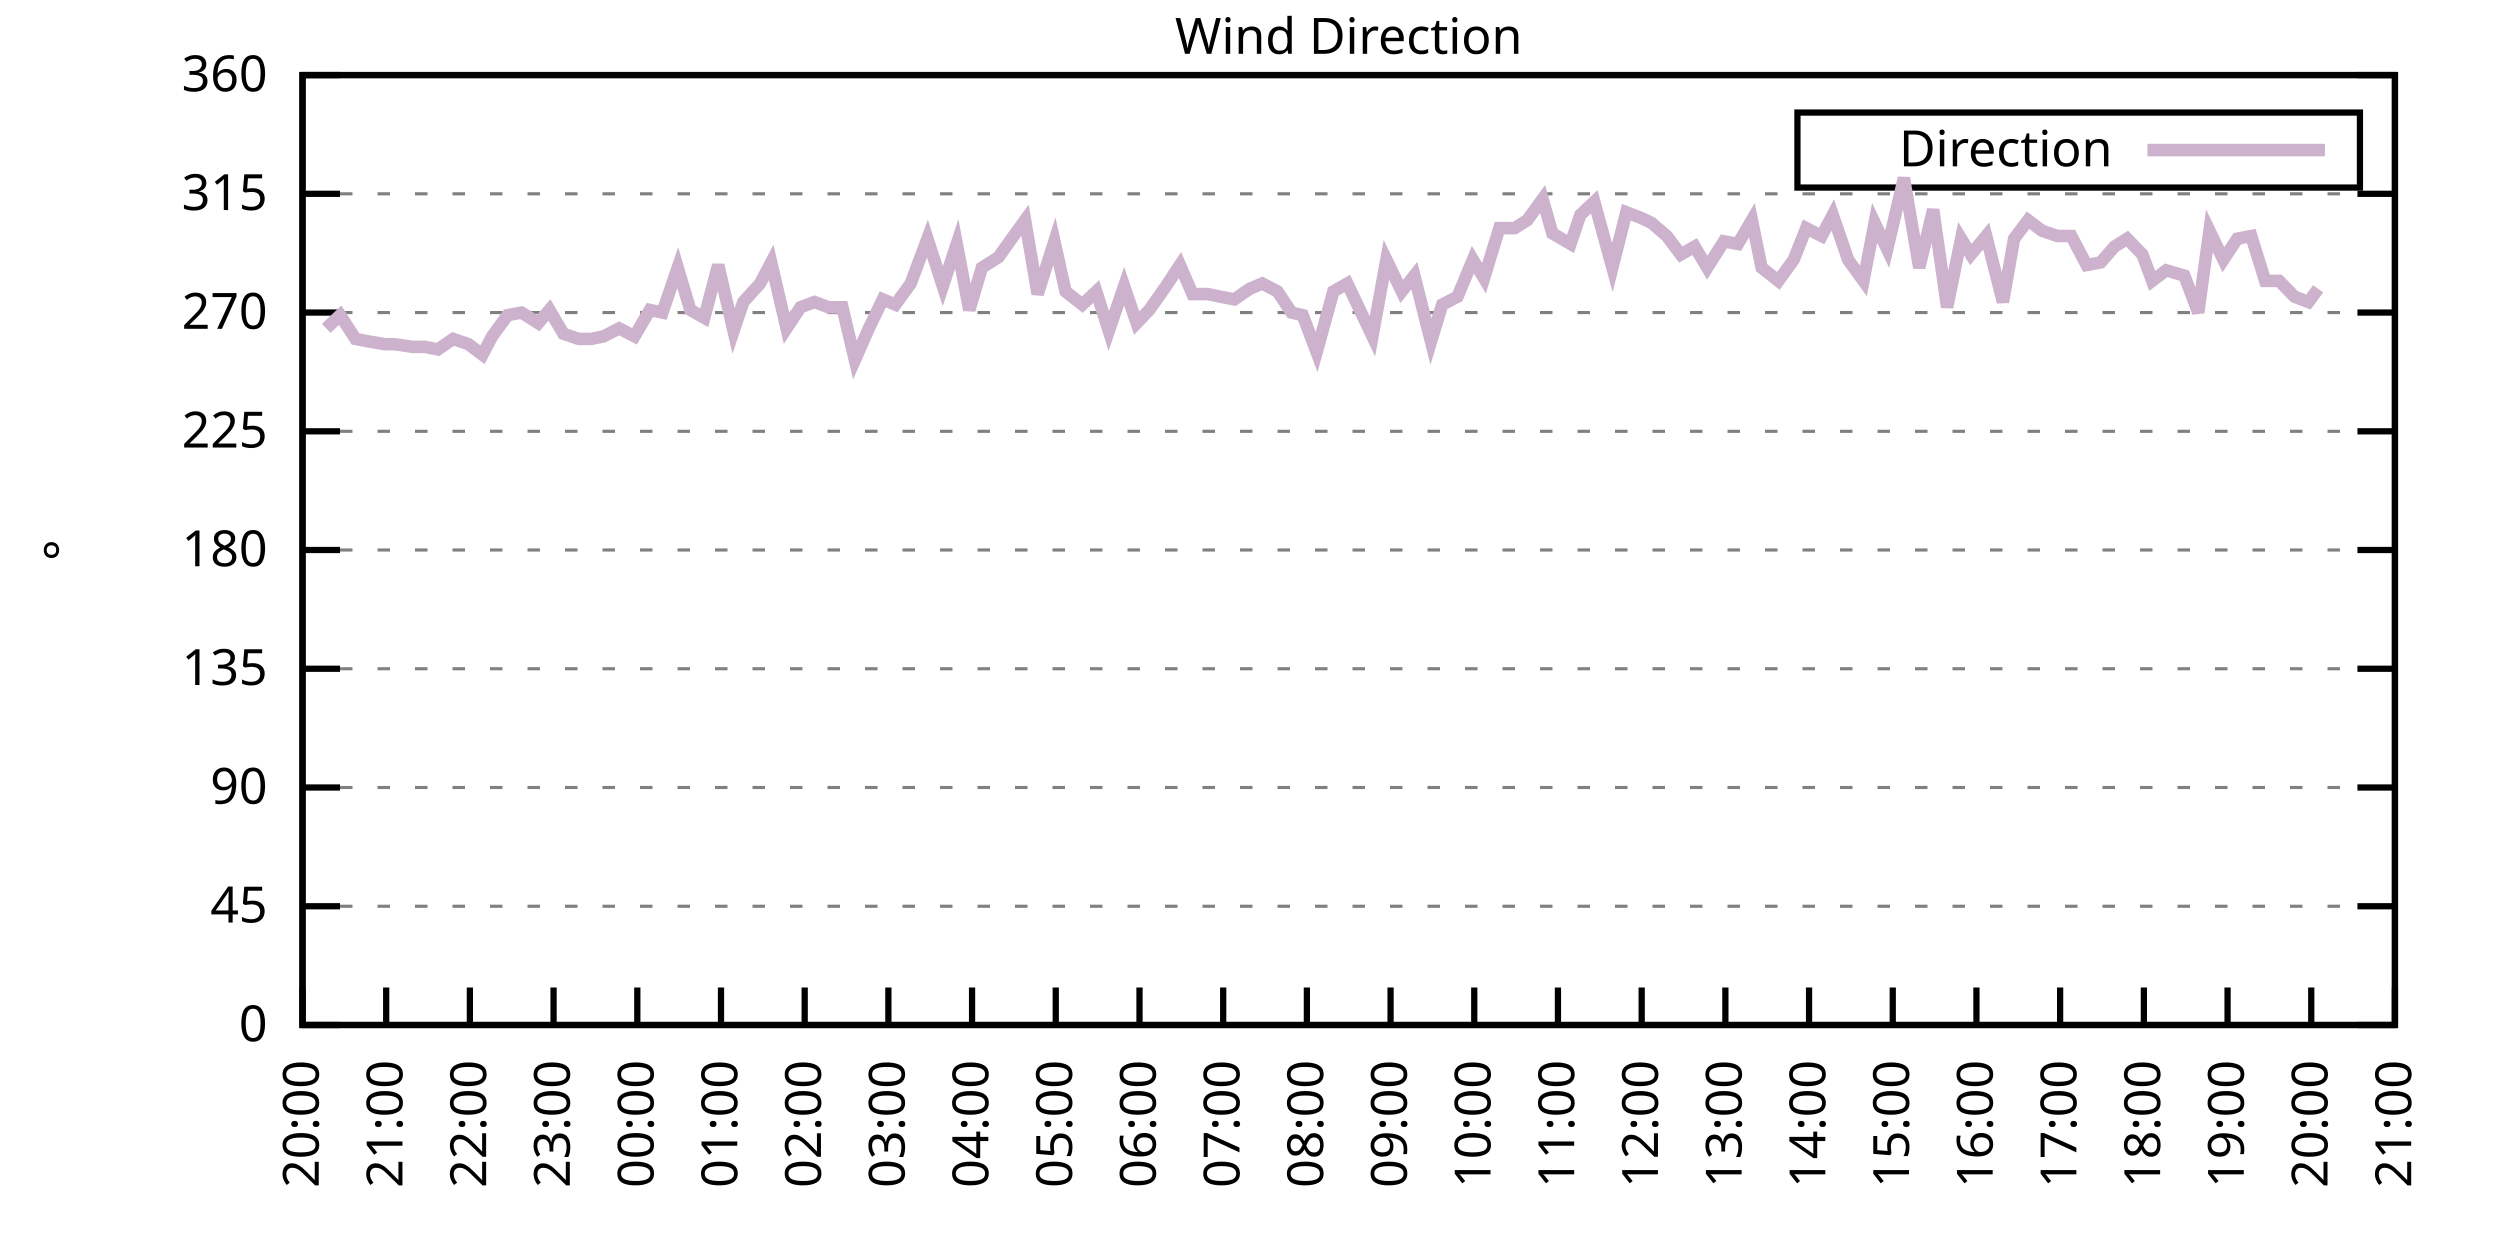
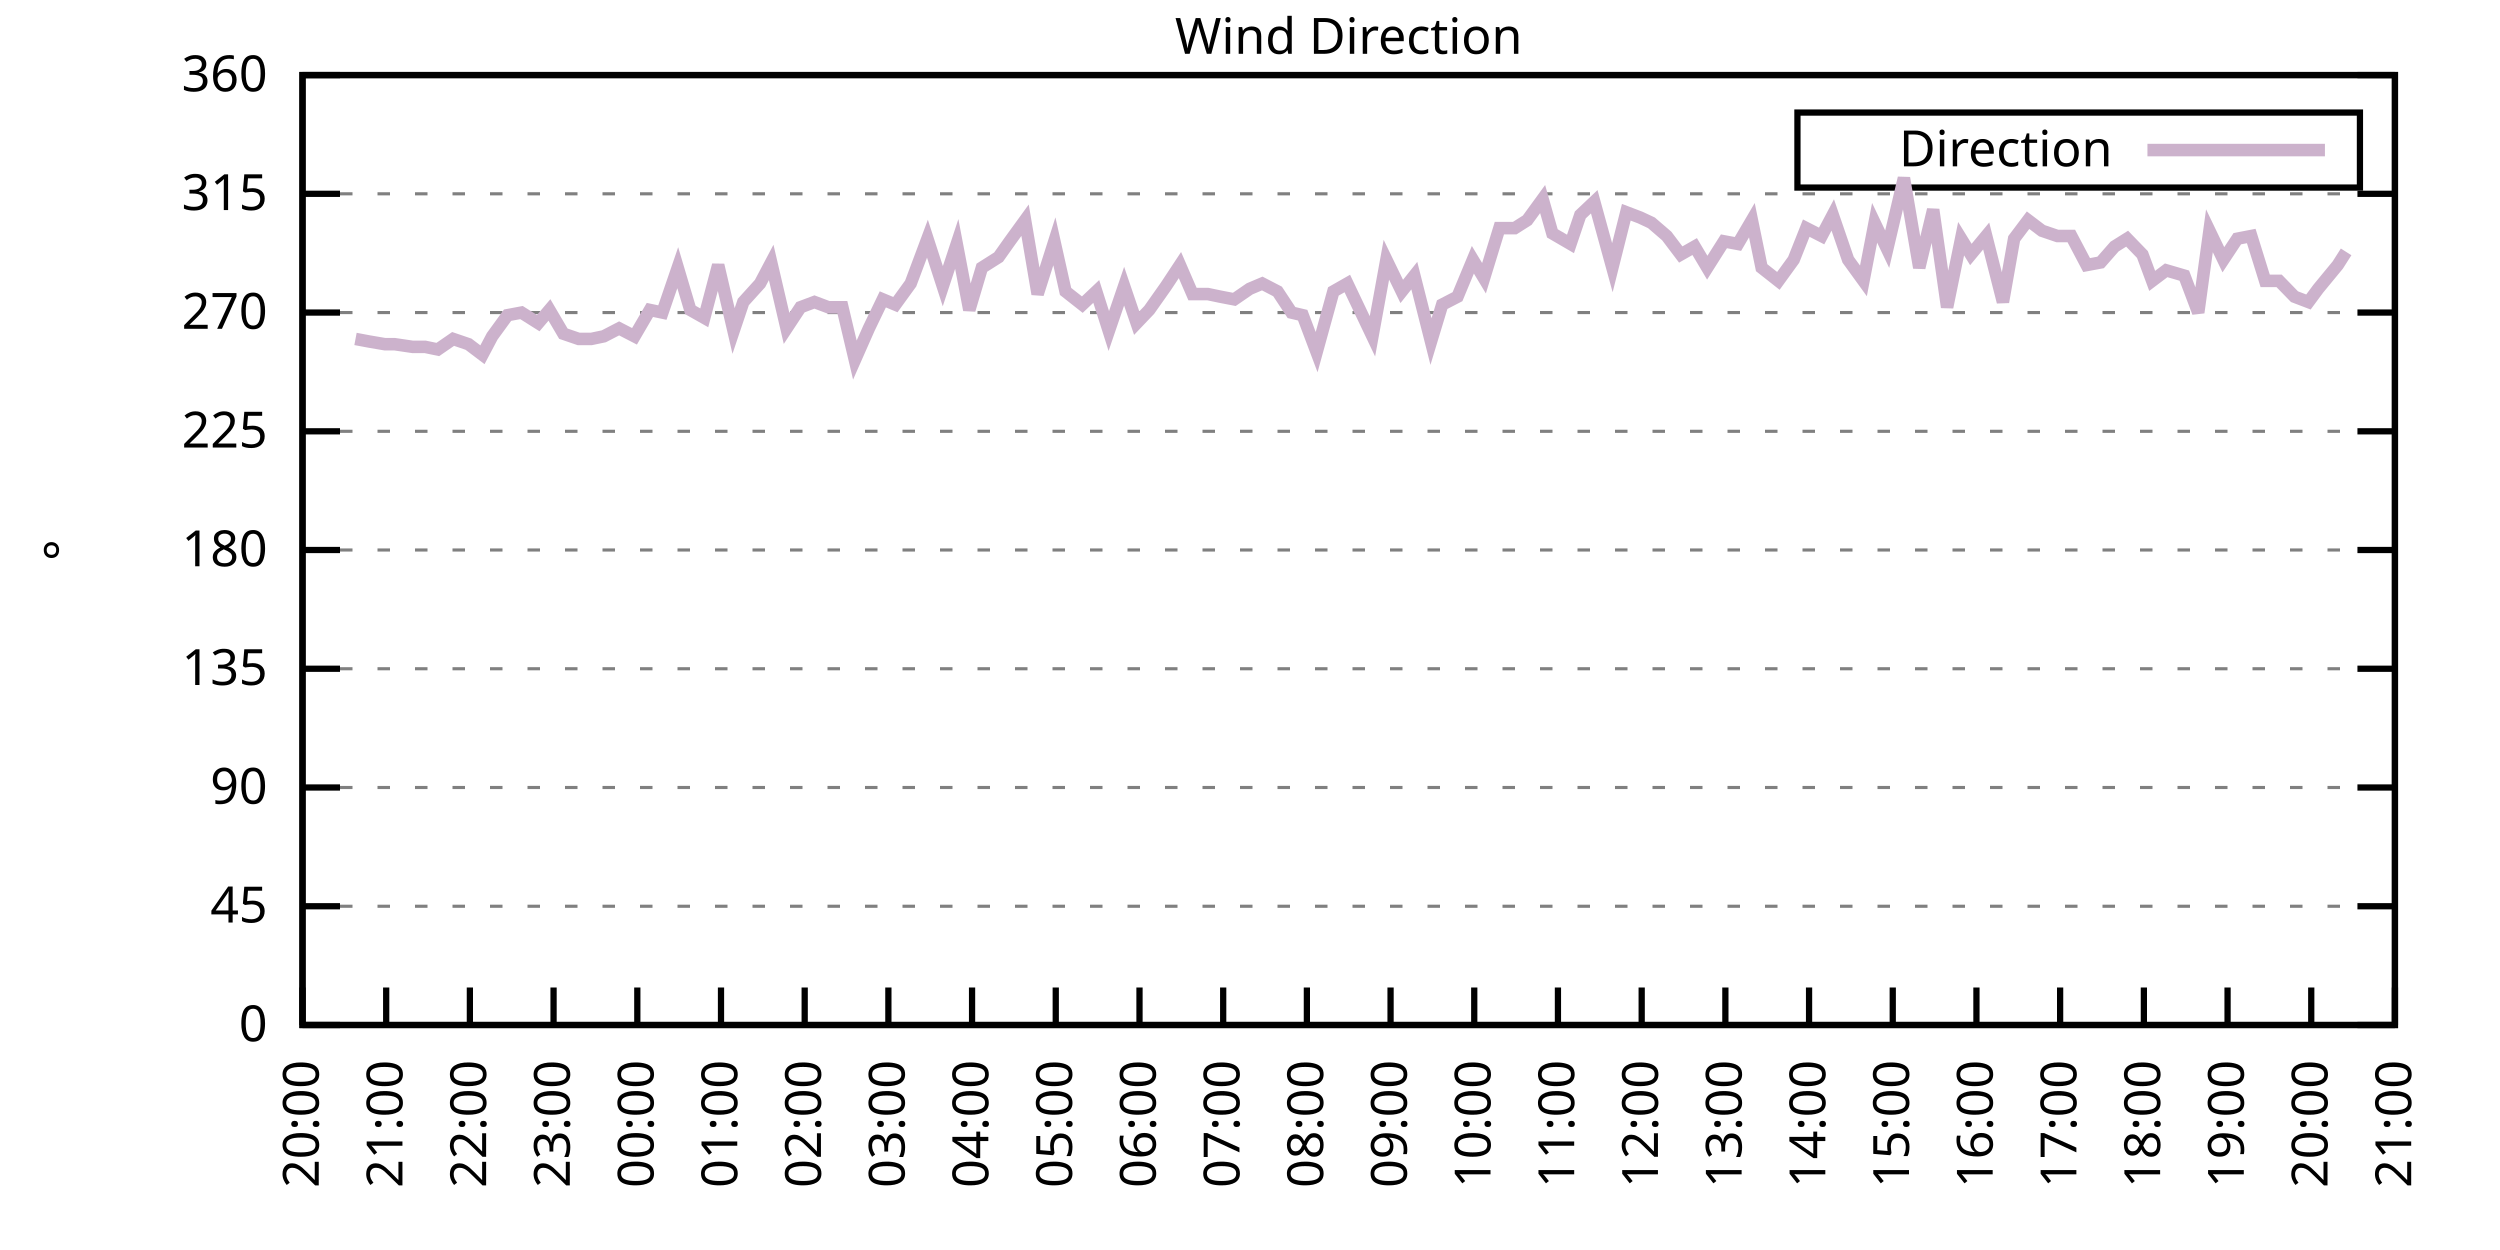
<svg xmlns="http://www.w3.org/2000/svg" xmlns:xlink="http://www.w3.org/1999/xlink" width="400" height="200" viewBox="0 0 400 200">
  <g id="gnuplot_canvas">
    <rect x="0" y="0" width="400" height="200" fill="none" />
    <defs>
      <circle id="gpDot" r="0.5" stroke-width="0.5" stroke="currentColor" />
      <path id="gpPt0" stroke-width="0.333" stroke="currentColor" d="M-1,0 h2 M0,-1 v2" />
      <path id="gpPt1" stroke-width="0.333" stroke="currentColor" d="M-1,-1 L1,1 M1,-1 L-1,1" />
      <path id="gpPt2" stroke-width="0.333" stroke="currentColor" d="M-1,0 L1,0 M0,-1 L0,1 M-1,-1 L1,1 M-1,1 L1,-1" />
      <rect id="gpPt3" stroke-width="0.333" stroke="currentColor" x="-1" y="-1" width="2" height="2" />
      <rect id="gpPt4" stroke-width="0.333" stroke="currentColor" fill="currentColor" x="-1" y="-1" width="2" height="2" />
      <circle id="gpPt5" stroke-width="0.333" stroke="currentColor" cx="0" cy="0" r="1" />
      <use xlink:href="#gpPt5" id="gpPt6" fill="currentColor" stroke="none" />
      <path id="gpPt7" stroke-width="0.333" stroke="currentColor" d="M0,-1.33 L-1.33,0.67 L1.33,0.67 z" />
      <use xlink:href="#gpPt7" id="gpPt8" fill="currentColor" stroke="none" />
      <use xlink:href="#gpPt7" id="gpPt9" stroke="currentColor" transform="rotate(180)" />
      <use xlink:href="#gpPt9" id="gpPt10" fill="currentColor" stroke="none" />
      <use xlink:href="#gpPt3" id="gpPt11" stroke="currentColor" transform="rotate(45)" />
      <use xlink:href="#gpPt11" id="gpPt12" fill="currentColor" stroke="none" />
      <path id="gpPt13" stroke-width="0.333" stroke="currentColor" d="M0,1.330 L1.265,0.411 L0.782,-1.067 L-0.782,-1.076 L-1.265,0.411 z" />
      <use xlink:href="#gpPt13" id="gpPt14" fill="currentColor" stroke="none" />
      <filter id="textbox" filterUnits="objectBoundingBox" x="0" y="0" height="1" width="1">
        <feFlood flood-color="white" flood-opacity="1" result="bgnd" />
        <feComposite in="SourceGraphic" in2="bgnd" operator="atop" />
      </filter>
      <filter id="greybox" filterUnits="objectBoundingBox" x="0" y="0" height="1" width="1">
        <feFlood flood-color="lightgrey" flood-opacity="1" result="grey" />
        <feComposite in="SourceGraphic" in2="grey" operator="atop" />
      </filter>
    </defs>
    <g fill="none" color="white" stroke="currentColor" stroke-width="1.00" stroke-linecap="butt" stroke-linejoin="miter">
</g>
    <g fill="none" color="black" stroke="currentColor" stroke-width="1.00" stroke-linecap="butt" stroke-linejoin="miter">
      <g stroke="none" shape-rendering="crispEdges">
        <polygon fill="rgb(255, 255, 255)" points="48.40,164.00 383.18,164.00 383.18,12.02 48.40,12.02 " />
      </g>
    </g>
    <g fill="none" color="black" stroke="currentColor" stroke-width="1.00" stroke-linecap="butt" stroke-linejoin="miter">
</g>
    <g fill="none" color="black" stroke="black" stroke-width="0.50" stroke-linecap="butt" stroke-linejoin="miter">
</g>
    <g fill="none" color="gray" stroke="currentColor" stroke-width="0.50" stroke-linecap="butt" stroke-linejoin="miter">
      <path stroke="gray" stroke-dasharray="2,4" class="gridline" d="M48.40,164.00 L383.19,164.00  " />
    </g>
    <g fill="none" color="gray" stroke="gray" stroke-width="1.00" stroke-linecap="butt" stroke-linejoin="miter">
</g>
    <g fill="none" color="black" stroke="currentColor" stroke-width="1.00" stroke-linecap="butt" stroke-linejoin="miter">
      <path stroke="black" d="M48.40,164.00 L54.40,164.00 M383.19,164.00 L377.19,164.00  " />
      <g transform="translate(42.80,166.60)" stroke="none" fill="black" font-family="Sans" font-size="8.00" text-anchor="end">
        <text>
          <tspan font-family="Sans"> 0</tspan>
        </text>
      </g>
    </g>
    <g fill="none" color="black" stroke="currentColor" stroke-width="1.00" stroke-linecap="butt" stroke-linejoin="miter">
</g>
    <g fill="none" color="black" stroke="black" stroke-width="0.50" stroke-linecap="butt" stroke-linejoin="miter">
</g>
    <g fill="none" color="gray" stroke="currentColor" stroke-width="0.50" stroke-linecap="butt" stroke-linejoin="miter">
      <path stroke="gray" stroke-dasharray="2,4" class="gridline" d="M48.40,145.00 L383.19,145.00  " />
    </g>
    <g fill="none" color="gray" stroke="gray" stroke-width="1.00" stroke-linecap="butt" stroke-linejoin="miter">
</g>
    <g fill="none" color="black" stroke="currentColor" stroke-width="1.00" stroke-linecap="butt" stroke-linejoin="miter">
      <path stroke="black" d="M48.40,145.00 L54.40,145.00 M383.19,145.00 L377.19,145.00  " />
      <g transform="translate(42.80,147.60)" stroke="none" fill="black" font-family="Sans" font-size="8.00" text-anchor="end">
        <text>
          <tspan font-family="Sans"> 45</tspan>
        </text>
      </g>
    </g>
    <g fill="none" color="black" stroke="currentColor" stroke-width="1.00" stroke-linecap="butt" stroke-linejoin="miter">
</g>
    <g fill="none" color="black" stroke="black" stroke-width="0.50" stroke-linecap="butt" stroke-linejoin="miter">
</g>
    <g fill="none" color="gray" stroke="currentColor" stroke-width="0.50" stroke-linecap="butt" stroke-linejoin="miter">
      <path stroke="gray" stroke-dasharray="2,4" class="gridline" d="M48.40,126.00 L383.19,126.00  " />
    </g>
    <g fill="none" color="gray" stroke="gray" stroke-width="1.00" stroke-linecap="butt" stroke-linejoin="miter">
</g>
    <g fill="none" color="black" stroke="currentColor" stroke-width="1.00" stroke-linecap="butt" stroke-linejoin="miter">
      <path stroke="black" d="M48.40,126.00 L54.40,126.00 M383.19,126.00 L377.19,126.00  " />
      <g transform="translate(42.80,128.60)" stroke="none" fill="black" font-family="Sans" font-size="8.00" text-anchor="end">
        <text>
          <tspan font-family="Sans"> 90</tspan>
        </text>
      </g>
    </g>
    <g fill="none" color="black" stroke="currentColor" stroke-width="1.00" stroke-linecap="butt" stroke-linejoin="miter">
</g>
    <g fill="none" color="black" stroke="black" stroke-width="0.50" stroke-linecap="butt" stroke-linejoin="miter">
</g>
    <g fill="none" color="gray" stroke="currentColor" stroke-width="0.50" stroke-linecap="butt" stroke-linejoin="miter">
      <path stroke="gray" stroke-dasharray="2,4" class="gridline" d="M48.40,107.00 L383.19,107.00  " />
    </g>
    <g fill="none" color="gray" stroke="gray" stroke-width="1.00" stroke-linecap="butt" stroke-linejoin="miter">
</g>
    <g fill="none" color="black" stroke="currentColor" stroke-width="1.00" stroke-linecap="butt" stroke-linejoin="miter">
      <path stroke="black" d="M48.40,107.00 L54.40,107.00 M383.19,107.00 L377.19,107.00  " />
      <g transform="translate(42.80,109.60)" stroke="none" fill="black" font-family="Sans" font-size="8.00" text-anchor="end">
        <text>
          <tspan font-family="Sans"> 135</tspan>
        </text>
      </g>
    </g>
    <g fill="none" color="black" stroke="currentColor" stroke-width="1.00" stroke-linecap="butt" stroke-linejoin="miter">
</g>
    <g fill="none" color="black" stroke="black" stroke-width="0.50" stroke-linecap="butt" stroke-linejoin="miter">
</g>
    <g fill="none" color="gray" stroke="currentColor" stroke-width="0.50" stroke-linecap="butt" stroke-linejoin="miter">
      <path stroke="gray" stroke-dasharray="2,4" class="gridline" d="M48.40,88.00 L383.19,88.00  " />
    </g>
    <g fill="none" color="gray" stroke="gray" stroke-width="1.00" stroke-linecap="butt" stroke-linejoin="miter">
</g>
    <g fill="none" color="black" stroke="currentColor" stroke-width="1.00" stroke-linecap="butt" stroke-linejoin="miter">
      <path stroke="black" d="M48.40,88.00 L54.40,88.00 M383.19,88.00 L377.19,88.00  " />
      <g transform="translate(42.80,90.60)" stroke="none" fill="black" font-family="Sans" font-size="8.00" text-anchor="end">
        <text>
          <tspan font-family="Sans"> 180</tspan>
        </text>
      </g>
    </g>
    <g fill="none" color="black" stroke="currentColor" stroke-width="1.00" stroke-linecap="butt" stroke-linejoin="miter">
</g>
    <g fill="none" color="black" stroke="black" stroke-width="0.50" stroke-linecap="butt" stroke-linejoin="miter">
</g>
    <g fill="none" color="gray" stroke="currentColor" stroke-width="0.50" stroke-linecap="butt" stroke-linejoin="miter">
      <path stroke="gray" stroke-dasharray="2,4" class="gridline" d="M48.40,69.01 L383.19,69.01  " />
    </g>
    <g fill="none" color="gray" stroke="gray" stroke-width="1.00" stroke-linecap="butt" stroke-linejoin="miter">
</g>
    <g fill="none" color="black" stroke="currentColor" stroke-width="1.00" stroke-linecap="butt" stroke-linejoin="miter">
      <path stroke="black" d="M48.40,69.01 L54.40,69.01 M383.19,69.01 L377.19,69.01  " />
      <g transform="translate(42.80,71.61)" stroke="none" fill="black" font-family="Sans" font-size="8.00" text-anchor="end">
        <text>
          <tspan font-family="Sans"> 225</tspan>
        </text>
      </g>
    </g>
    <g fill="none" color="black" stroke="currentColor" stroke-width="1.00" stroke-linecap="butt" stroke-linejoin="miter">
</g>
    <g fill="none" color="black" stroke="black" stroke-width="0.50" stroke-linecap="butt" stroke-linejoin="miter">
</g>
    <g fill="none" color="gray" stroke="currentColor" stroke-width="0.50" stroke-linecap="butt" stroke-linejoin="miter">
      <path stroke="gray" stroke-dasharray="2,4" class="gridline" d="M48.40,50.01 L383.19,50.01  " />
    </g>
    <g fill="none" color="gray" stroke="gray" stroke-width="1.00" stroke-linecap="butt" stroke-linejoin="miter">
</g>
    <g fill="none" color="black" stroke="currentColor" stroke-width="1.00" stroke-linecap="butt" stroke-linejoin="miter">
      <path stroke="black" d="M48.40,50.01 L54.40,50.01 M383.19,50.01 L377.19,50.01  " />
      <g transform="translate(42.80,52.61)" stroke="none" fill="black" font-family="Sans" font-size="8.00" text-anchor="end">
        <text>
          <tspan font-family="Sans"> 270</tspan>
        </text>
      </g>
    </g>
    <g fill="none" color="black" stroke="currentColor" stroke-width="1.00" stroke-linecap="butt" stroke-linejoin="miter">
</g>
    <g fill="none" color="black" stroke="black" stroke-width="0.50" stroke-linecap="butt" stroke-linejoin="miter">
</g>
    <g fill="none" color="gray" stroke="currentColor" stroke-width="0.50" stroke-linecap="butt" stroke-linejoin="miter">
      <path stroke="gray" stroke-dasharray="2,4" class="gridline" d="M48.40,31.01 L383.19,31.01  " />
    </g>
    <g fill="none" color="gray" stroke="gray" stroke-width="1.00" stroke-linecap="butt" stroke-linejoin="miter">
</g>
    <g fill="none" color="black" stroke="currentColor" stroke-width="1.00" stroke-linecap="butt" stroke-linejoin="miter">
      <path stroke="black" d="M48.40,31.01 L54.40,31.01 M383.19,31.01 L377.19,31.01  " />
      <g transform="translate(42.80,33.61)" stroke="none" fill="black" font-family="Sans" font-size="8.00" text-anchor="end">
        <text>
          <tspan font-family="Sans"> 315</tspan>
        </text>
      </g>
    </g>
    <g fill="none" color="black" stroke="currentColor" stroke-width="1.00" stroke-linecap="butt" stroke-linejoin="miter">
</g>
    <g fill="none" color="black" stroke="black" stroke-width="0.50" stroke-linecap="butt" stroke-linejoin="miter">
</g>
    <g fill="none" color="gray" stroke="currentColor" stroke-width="0.50" stroke-linecap="butt" stroke-linejoin="miter">
      <path stroke="gray" stroke-dasharray="2,4" class="gridline" d="M48.40,12.01 L383.19,12.01  " />
    </g>
    <g fill="none" color="gray" stroke="gray" stroke-width="1.00" stroke-linecap="butt" stroke-linejoin="miter">
</g>
    <g fill="none" color="black" stroke="currentColor" stroke-width="1.00" stroke-linecap="butt" stroke-linejoin="miter">
      <path stroke="black" d="M48.40,12.01 L54.40,12.01 M383.19,12.01 L377.19,12.01  " />
      <g transform="translate(42.80,14.61)" stroke="none" fill="black" font-family="Sans" font-size="8.00" text-anchor="end">
        <text>
          <tspan font-family="Sans"> 360</tspan>
        </text>
      </g>
    </g>
    <g fill="none" color="black" stroke="currentColor" stroke-width="1.00" stroke-linecap="butt" stroke-linejoin="miter">
      <path stroke="black" d="M48.40,164.00 L48.40,158.00  " />
      <g transform="translate(51.00,169.60) rotate(270.00)" stroke="none" fill="black" font-family="Sans" font-size="8.00" text-anchor="end">
        <text>
          <tspan font-family="Sans">20:00</tspan>
        </text>
      </g>
    </g>
    <g fill="none" color="black" stroke="currentColor" stroke-width="1.00" stroke-linecap="butt" stroke-linejoin="miter">
      <path stroke="black" d="M61.79,164.00 L61.79,158.00  " />
      <g transform="translate(64.39,169.60) rotate(270.00)" stroke="none" fill="black" font-family="Sans" font-size="8.00" text-anchor="end">
        <text>
          <tspan font-family="Sans">21:00</tspan>
        </text>
      </g>
    </g>
    <g fill="none" color="black" stroke="currentColor" stroke-width="1.00" stroke-linecap="butt" stroke-linejoin="miter">
      <path stroke="black" d="M75.18,164.00 L75.18,158.00  " />
      <g transform="translate(77.78,169.60) rotate(270.00)" stroke="none" fill="black" font-family="Sans" font-size="8.00" text-anchor="end">
        <text>
          <tspan font-family="Sans">22:00</tspan>
        </text>
      </g>
    </g>
    <g fill="none" color="black" stroke="currentColor" stroke-width="1.00" stroke-linecap="butt" stroke-linejoin="miter">
      <path stroke="black" d="M88.57,164.00 L88.57,158.00  " />
      <g transform="translate(91.17,169.60) rotate(270.00)" stroke="none" fill="black" font-family="Sans" font-size="8.00" text-anchor="end">
        <text>
          <tspan font-family="Sans">23:00</tspan>
        </text>
      </g>
    </g>
    <g fill="none" color="black" stroke="currentColor" stroke-width="1.00" stroke-linecap="butt" stroke-linejoin="miter">
      <path stroke="black" d="M101.97,164.00 L101.97,158.00  " />
      <g transform="translate(104.57,169.60) rotate(270.00)" stroke="none" fill="black" font-family="Sans" font-size="8.00" text-anchor="end">
        <text>
          <tspan font-family="Sans">00:00</tspan>
        </text>
      </g>
    </g>
    <g fill="none" color="black" stroke="currentColor" stroke-width="1.00" stroke-linecap="butt" stroke-linejoin="miter">
      <path stroke="black" d="M115.36,164.00 L115.36,158.00  " />
      <g transform="translate(117.96,169.60) rotate(270.00)" stroke="none" fill="black" font-family="Sans" font-size="8.00" text-anchor="end">
        <text>
          <tspan font-family="Sans">01:00</tspan>
        </text>
      </g>
    </g>
    <g fill="none" color="black" stroke="currentColor" stroke-width="1.00" stroke-linecap="butt" stroke-linejoin="miter">
      <path stroke="black" d="M128.75,164.00 L128.75,158.00  " />
      <g transform="translate(131.35,169.60) rotate(270.00)" stroke="none" fill="black" font-family="Sans" font-size="8.00" text-anchor="end">
        <text>
          <tspan font-family="Sans">02:00</tspan>
        </text>
      </g>
    </g>
    <g fill="none" color="black" stroke="currentColor" stroke-width="1.00" stroke-linecap="butt" stroke-linejoin="miter">
      <path stroke="black" d="M142.14,164.00 L142.14,158.00  " />
      <g transform="translate(144.74,169.60) rotate(270.00)" stroke="none" fill="black" font-family="Sans" font-size="8.00" text-anchor="end">
        <text>
          <tspan font-family="Sans">03:00</tspan>
        </text>
      </g>
    </g>
    <g fill="none" color="black" stroke="currentColor" stroke-width="1.00" stroke-linecap="butt" stroke-linejoin="miter">
      <path stroke="black" d="M155.53,164.00 L155.53,158.00  " />
      <g transform="translate(158.13,169.60) rotate(270.00)" stroke="none" fill="black" font-family="Sans" font-size="8.00" text-anchor="end">
        <text>
          <tspan font-family="Sans">04:00</tspan>
        </text>
      </g>
    </g>
    <g fill="none" color="black" stroke="currentColor" stroke-width="1.00" stroke-linecap="butt" stroke-linejoin="miter">
      <path stroke="black" d="M168.92,164.00 L168.92,158.00  " />
      <g transform="translate(171.52,169.60) rotate(270.00)" stroke="none" fill="black" font-family="Sans" font-size="8.00" text-anchor="end">
        <text>
          <tspan font-family="Sans">05:00</tspan>
        </text>
      </g>
    </g>
    <g fill="none" color="black" stroke="currentColor" stroke-width="1.00" stroke-linecap="butt" stroke-linejoin="miter">
      <path stroke="black" d="M182.32,164.00 L182.32,158.00  " />
      <g transform="translate(184.92,169.60) rotate(270.00)" stroke="none" fill="black" font-family="Sans" font-size="8.00" text-anchor="end">
        <text>
          <tspan font-family="Sans">06:00</tspan>
        </text>
      </g>
    </g>
    <g fill="none" color="black" stroke="currentColor" stroke-width="1.00" stroke-linecap="butt" stroke-linejoin="miter">
      <path stroke="black" d="M195.71,164.00 L195.71,158.00  " />
      <g transform="translate(198.31,169.60) rotate(270.00)" stroke="none" fill="black" font-family="Sans" font-size="8.00" text-anchor="end">
        <text>
          <tspan font-family="Sans">07:00</tspan>
        </text>
      </g>
    </g>
    <g fill="none" color="black" stroke="currentColor" stroke-width="1.00" stroke-linecap="butt" stroke-linejoin="miter">
      <path stroke="black" d="M209.10,164.00 L209.10,158.00  " />
      <g transform="translate(211.70,169.60) rotate(270.00)" stroke="none" fill="black" font-family="Sans" font-size="8.00" text-anchor="end">
        <text>
          <tspan font-family="Sans">08:00</tspan>
        </text>
      </g>
    </g>
    <g fill="none" color="black" stroke="currentColor" stroke-width="1.00" stroke-linecap="butt" stroke-linejoin="miter">
      <path stroke="black" d="M222.49,164.00 L222.49,158.00  " />
      <g transform="translate(225.09,169.60) rotate(270.00)" stroke="none" fill="black" font-family="Sans" font-size="8.00" text-anchor="end">
        <text>
          <tspan font-family="Sans">09:00</tspan>
        </text>
      </g>
    </g>
    <g fill="none" color="black" stroke="currentColor" stroke-width="1.00" stroke-linecap="butt" stroke-linejoin="miter">
      <path stroke="black" d="M235.88,164.00 L235.88,158.00  " />
      <g transform="translate(238.48,169.60) rotate(270.00)" stroke="none" fill="black" font-family="Sans" font-size="8.00" text-anchor="end">
        <text>
          <tspan font-family="Sans">10:00</tspan>
        </text>
      </g>
    </g>
    <g fill="none" color="black" stroke="currentColor" stroke-width="1.00" stroke-linecap="butt" stroke-linejoin="miter">
      <path stroke="black" d="M249.27,164.00 L249.27,158.00  " />
      <g transform="translate(251.87,169.60) rotate(270.00)" stroke="none" fill="black" font-family="Sans" font-size="8.00" text-anchor="end">
        <text>
          <tspan font-family="Sans">11:00</tspan>
        </text>
      </g>
    </g>
    <g fill="none" color="black" stroke="currentColor" stroke-width="1.00" stroke-linecap="butt" stroke-linejoin="miter">
      <path stroke="black" d="M262.67,164.00 L262.67,158.00  " />
      <g transform="translate(265.27,169.60) rotate(270.00)" stroke="none" fill="black" font-family="Sans" font-size="8.00" text-anchor="end">
        <text>
          <tspan font-family="Sans">12:00</tspan>
        </text>
      </g>
    </g>
    <g fill="none" color="black" stroke="currentColor" stroke-width="1.00" stroke-linecap="butt" stroke-linejoin="miter">
      <path stroke="black" d="M276.06,164.00 L276.06,158.00  " />
      <g transform="translate(278.66,169.60) rotate(270.00)" stroke="none" fill="black" font-family="Sans" font-size="8.00" text-anchor="end">
        <text>
          <tspan font-family="Sans">13:00</tspan>
        </text>
      </g>
    </g>
    <g fill="none" color="black" stroke="currentColor" stroke-width="1.00" stroke-linecap="butt" stroke-linejoin="miter">
      <path stroke="black" d="M289.45,164.00 L289.45,158.00  " />
      <g transform="translate(292.05,169.60) rotate(270.00)" stroke="none" fill="black" font-family="Sans" font-size="8.00" text-anchor="end">
        <text>
          <tspan font-family="Sans">14:00</tspan>
        </text>
      </g>
    </g>
    <g fill="none" color="black" stroke="currentColor" stroke-width="1.00" stroke-linecap="butt" stroke-linejoin="miter">
      <path stroke="black" d="M302.84,164.00 L302.84,158.00  " />
      <g transform="translate(305.44,169.60) rotate(270.00)" stroke="none" fill="black" font-family="Sans" font-size="8.00" text-anchor="end">
        <text>
          <tspan font-family="Sans">15:00</tspan>
        </text>
      </g>
    </g>
    <g fill="none" color="black" stroke="currentColor" stroke-width="1.00" stroke-linecap="butt" stroke-linejoin="miter">
      <path stroke="black" d="M316.23,164.00 L316.23,158.00  " />
      <g transform="translate(318.83,169.60) rotate(270.00)" stroke="none" fill="black" font-family="Sans" font-size="8.00" text-anchor="end">
        <text>
          <tspan font-family="Sans">16:00</tspan>
        </text>
      </g>
    </g>
    <g fill="none" color="black" stroke="currentColor" stroke-width="1.00" stroke-linecap="butt" stroke-linejoin="miter">
      <path stroke="black" d="M329.62,164.00 L329.62,158.00  " />
      <g transform="translate(332.22,169.60) rotate(270.00)" stroke="none" fill="black" font-family="Sans" font-size="8.00" text-anchor="end">
        <text>
          <tspan font-family="Sans">17:00</tspan>
        </text>
      </g>
    </g>
    <g fill="none" color="black" stroke="currentColor" stroke-width="1.00" stroke-linecap="butt" stroke-linejoin="miter">
      <path stroke="black" d="M343.02,164.00 L343.02,158.00  " />
      <g transform="translate(345.62,169.60) rotate(270.00)" stroke="none" fill="black" font-family="Sans" font-size="8.00" text-anchor="end">
        <text>
          <tspan font-family="Sans">18:00</tspan>
        </text>
      </g>
    </g>
    <g fill="none" color="black" stroke="currentColor" stroke-width="1.00" stroke-linecap="butt" stroke-linejoin="miter">
      <path stroke="black" d="M356.41,164.00 L356.41,158.00  " />
      <g transform="translate(359.01,169.60) rotate(270.00)" stroke="none" fill="black" font-family="Sans" font-size="8.00" text-anchor="end">
        <text>
          <tspan font-family="Sans">19:00</tspan>
        </text>
      </g>
    </g>
    <g fill="none" color="black" stroke="currentColor" stroke-width="1.00" stroke-linecap="butt" stroke-linejoin="miter">
      <path stroke="black" d="M369.80,164.00 L369.80,158.00  " />
      <g transform="translate(372.40,169.60) rotate(270.00)" stroke="none" fill="black" font-family="Sans" font-size="8.00" text-anchor="end">
        <text>
          <tspan font-family="Sans">20:00</tspan>
        </text>
      </g>
    </g>
    <g fill="none" color="black" stroke="currentColor" stroke-width="1.00" stroke-linecap="butt" stroke-linejoin="miter">
      <path stroke="black" d="M383.19,164.00 L383.19,158.00  " />
      <g transform="translate(385.79,169.60) rotate(270.00)" stroke="none" fill="black" font-family="Sans" font-size="8.00" text-anchor="end">
        <text>
          <tspan font-family="Sans">21:00</tspan>
        </text>
      </g>
    </g>
    <g fill="none" color="black" stroke="currentColor" stroke-width="1.00" stroke-linecap="butt" stroke-linejoin="miter">
</g>
    <g fill="none" color="black" stroke="currentColor" stroke-width="1.00" stroke-linecap="butt" stroke-linejoin="miter">
      <path stroke="black" d="M48.40,12.01 L48.40,164.00 L383.19,164.00 L383.19,12.01 L48.40,12.01 Z  " />
    </g>
    <g fill="none" color="black" stroke="currentColor" stroke-width="1.00" stroke-linecap="butt" stroke-linejoin="miter">
</g>
    <g fill="none" color="black" stroke="currentColor" stroke-width="1.00" stroke-linecap="butt" stroke-linejoin="miter">
      <path stroke="black" d="M287.59,30.01 L287.59,18.01 L377.59,18.01 L377.59,30.01 L287.59,30.01 Z  " />
    </g>
    <g id="Wind_direction_plot_1">
      <g fill="none" color="white" stroke="black" stroke-width="2.00" stroke-linecap="butt" stroke-linejoin="miter">
</g>
      <g fill="none" color="black" stroke="currentColor" stroke-width="2.00" stroke-linecap="butt" stroke-linejoin="miter">
        <g transform="translate(337.99,26.61)" stroke="none" fill="black" font-family="Sans" font-size="8.00" text-anchor="end">
          <text>
            <tspan font-family="Sans">Direction</tspan>
          </text>
        </g>
      </g>
      <g fill="none" color="black" stroke="currentColor" stroke-width="2.00" stroke-linecap="butt" stroke-linejoin="miter">
-         <path stroke="rgb(204, 178, 204)" d="M343.59,24.01 L371.99,24.01 M52.19,52.54 L54.43,50.43 L56.88,54.23 L59.11,54.65 L61.57,55.07 L63.13,55.07   L66.03,55.50 L68.04,55.50 L70.05,55.92 L72.50,54.23 L74.96,55.07 L77.19,56.76 L78.75,53.81 L81.21,50.43   L83.44,50.01 L86.12,51.70 L87.91,49.59 L90.14,53.39 L92.59,54.23 L94.60,54.23 L96.61,53.81 L99.06,52.54   L101.52,53.81 L103.98,49.59 L105.98,50.01 L108.44,42.83 L110.45,49.59 L112.68,50.85 L114.91,42.41 L117.37,52.96   L118.93,48.32 L121.61,45.36 L123.39,41.99 L125.85,52.54 L128.08,49.16 L130.31,48.32 L132.54,49.16 L134.78,49.16   L136.78,57.61 L139.02,52.54 L141.25,47.90 L143.26,48.74 L145.71,45.36 L148.39,38.19 L150.85,45.79 L153.08,39.03   L155.09,49.59 L157.10,42.83 L159.77,41.14 L161.56,38.61 L164.01,35.23 L166.02,47.05 L168.70,38.61 L170.49,46.63   L173.17,48.74 L175.40,46.63 L177.41,52.96 L179.86,45.79 L181.87,51.70 L183.88,49.59 L186.56,45.79 L188.79,42.41   L190.80,47.05 L193.25,47.05 L195.26,47.47 L197.49,47.90 L199.95,46.21 L201.96,45.36 L204.41,46.63 L206.64,50.01   L208.43,50.43 L210.66,56.34 L213.34,46.63 L215.57,45.36 L217.58,49.59 L219.59,53.81 L221.82,41.56 L224.28,46.63   L226.29,44.10 L228.96,54.65 L230.75,48.74 L233.20,47.47 L235.66,41.56 L237.44,44.52 L239.90,36.50 L242.36,36.50   L244.36,35.23 L246.82,31.85 L248.38,37.34 L251.28,39.03 L252.85,34.39 L255.08,32.28 L257.98,42.83 L260.21,33.96   L262.44,34.81 L264.23,35.65 L266.68,37.76 L268.92,40.72 L271.15,39.45 L273.16,42.83 L275.83,38.61 L278.07,39.03   L280.30,35.23 L281.86,42.83 L284.54,44.94 L286.99,41.56 L289.00,36.50 L291.46,37.76 L293.24,34.39 L295.70,41.56   L298.15,44.94 L299.94,35.65 L301.95,39.87 L304.63,28.48 L307.08,42.83 L309.31,33.54 L311.54,49.16 L313.78,38.19   L315.34,40.72 L317.79,37.76 L320.47,48.32 L322.26,38.19 L324.49,35.23 L326.72,36.92 L329.18,37.76 L331.41,37.76   L333.86,42.41 L336.10,41.99 L338.33,39.45 L340.34,38.19 L342.79,40.72 L344.35,44.94 L346.59,43.25 L349.49,44.10   L351.72,50.01 L353.51,36.92 L355.74,41.56 L357.97,38.19 L360.20,37.76 L362.43,44.94 L364.66,44.94 L367.12,47.47   L369.35,48.32 L370.91,46.21  " />
+         <path stroke="rgb(204, 178, 204)" d="M343.59,24.01 L371.99,24.01 M56.88,54.23 L59.11,54.65 L61.57,55.07 L63.13,55.07 L66.03,55.50 L68.04,55.50   L70.05,55.92 L72.50,54.23 L74.96,55.07 L77.19,56.76 L78.75,53.81 L81.21,50.43 L83.44,50.01 L86.12,51.70   L87.91,49.59 L90.14,53.39 L92.59,54.23 L94.60,54.23 L96.61,53.81 L99.06,52.54 L101.52,53.81 L103.98,49.59   L105.98,50.01 L108.44,42.83 L110.45,49.59 L112.68,50.85 L114.91,42.41 L117.37,52.96 L118.93,48.32 L121.61,45.36   L123.39,41.99 L125.85,52.54 L128.08,49.16 L130.31,48.32 L132.54,49.16 L134.78,49.16 L136.78,57.61 L139.02,52.54   L141.25,47.90 L143.26,48.74 L145.71,45.36 L148.39,38.19 L150.85,45.79 L153.08,39.03 L155.09,49.59 L157.10,42.83   L159.77,41.14 L161.56,38.61 L164.01,35.23 L166.02,47.05 L168.70,38.61 L170.49,46.63 L173.17,48.74 L175.40,46.63   L177.41,52.96 L179.86,45.79 L181.87,51.70 L183.88,49.59 L186.56,45.79 L188.79,42.41 L190.80,47.05 L193.25,47.05   L195.26,47.47 L197.49,47.90 L199.95,46.21 L201.96,45.36 L204.41,46.63 L206.64,50.01 L208.43,50.43 L210.66,56.34   L213.34,46.63 L215.57,45.36 L217.58,49.59 L219.59,53.81 L221.82,41.56 L224.28,46.63 L226.29,44.10 L228.96,54.65   L230.75,48.74 L233.20,47.47 L235.66,41.56 L237.44,44.52 L239.90,36.50 L242.36,36.50 L244.36,35.23 L246.82,31.85   L248.38,37.34 L251.28,39.03 L252.85,34.39 L255.08,32.28 L257.98,42.83 L260.21,33.96 L262.44,34.81 L264.23,35.65   L266.68,37.76 L268.92,40.72 L271.15,39.45 L273.16,42.83 L275.83,38.61 L278.07,39.03 L280.30,35.23 L281.86,42.83   L284.54,44.94 L286.99,41.56 L289.00,36.50 L291.46,37.76 L293.24,34.39 L295.70,41.56 L298.15,44.94 L299.94,35.65   L301.95,39.87 L304.63,28.48 L307.08,42.83 L309.31,33.54 L311.54,49.16 L313.78,38.19 L315.34,40.72 L317.79,37.76   L320.47,48.32 L322.26,38.19 L324.49,35.23 L326.72,36.92 L329.18,37.76 L331.41,37.76 L333.86,42.41 L336.10,41.99   L338.33,39.45 L340.34,38.19 L342.79,40.72 L344.35,44.94 L346.59,43.25 L349.49,44.10 L351.72,50.01 L353.51,36.92   L355.74,41.56 L357.97,38.19 L360.20,37.76 L362.43,44.94 L364.66,44.94 L367.12,47.47 L369.35,48.32 L370.91,46.21   L374.04,42.41 L375.38,40.30  " />
      </g>
    </g>
    <g fill="none" color="black" stroke="currentColor" stroke-width="2.00" stroke-linecap="butt" stroke-linejoin="miter">
</g>
    <g fill="none" color="black" stroke="black" stroke-width="1.00" stroke-linecap="butt" stroke-linejoin="miter">
</g>
    <g fill="none" color="black" stroke="currentColor" stroke-width="1.00" stroke-linecap="butt" stroke-linejoin="miter">
      <path stroke="black" d="M48.40,12.01 L48.40,164.00 L383.19,164.00 L383.19,12.01 L48.40,12.01 Z  " />
      <g transform="translate(12.80,88.01) rotate(270.00)" stroke="none" fill="black" font-family="Sans" font-size="8.00" text-anchor="middle">
        <text>
          <tspan font-family="Sans">°</tspan>
        </text>
      </g>
    </g>
    <g fill="none" color="black" stroke="currentColor" stroke-width="1.00" stroke-linecap="butt" stroke-linejoin="miter">
</g>
    <g fill="none" color="black" stroke="currentColor" stroke-width="1.00" stroke-linecap="butt" stroke-linejoin="miter">
      <g transform="translate(215.79,8.61)" stroke="none" fill="black" font-family="Sans" font-size="8.00" text-anchor="middle">
        <text>
          <tspan font-family="Sans">Wind Direction</tspan>
        </text>
      </g>
    </g>
    <g fill="none" color="black" stroke="currentColor" stroke-width="1.00" stroke-linecap="butt" stroke-linejoin="miter">
</g>
  </g>
</svg>
